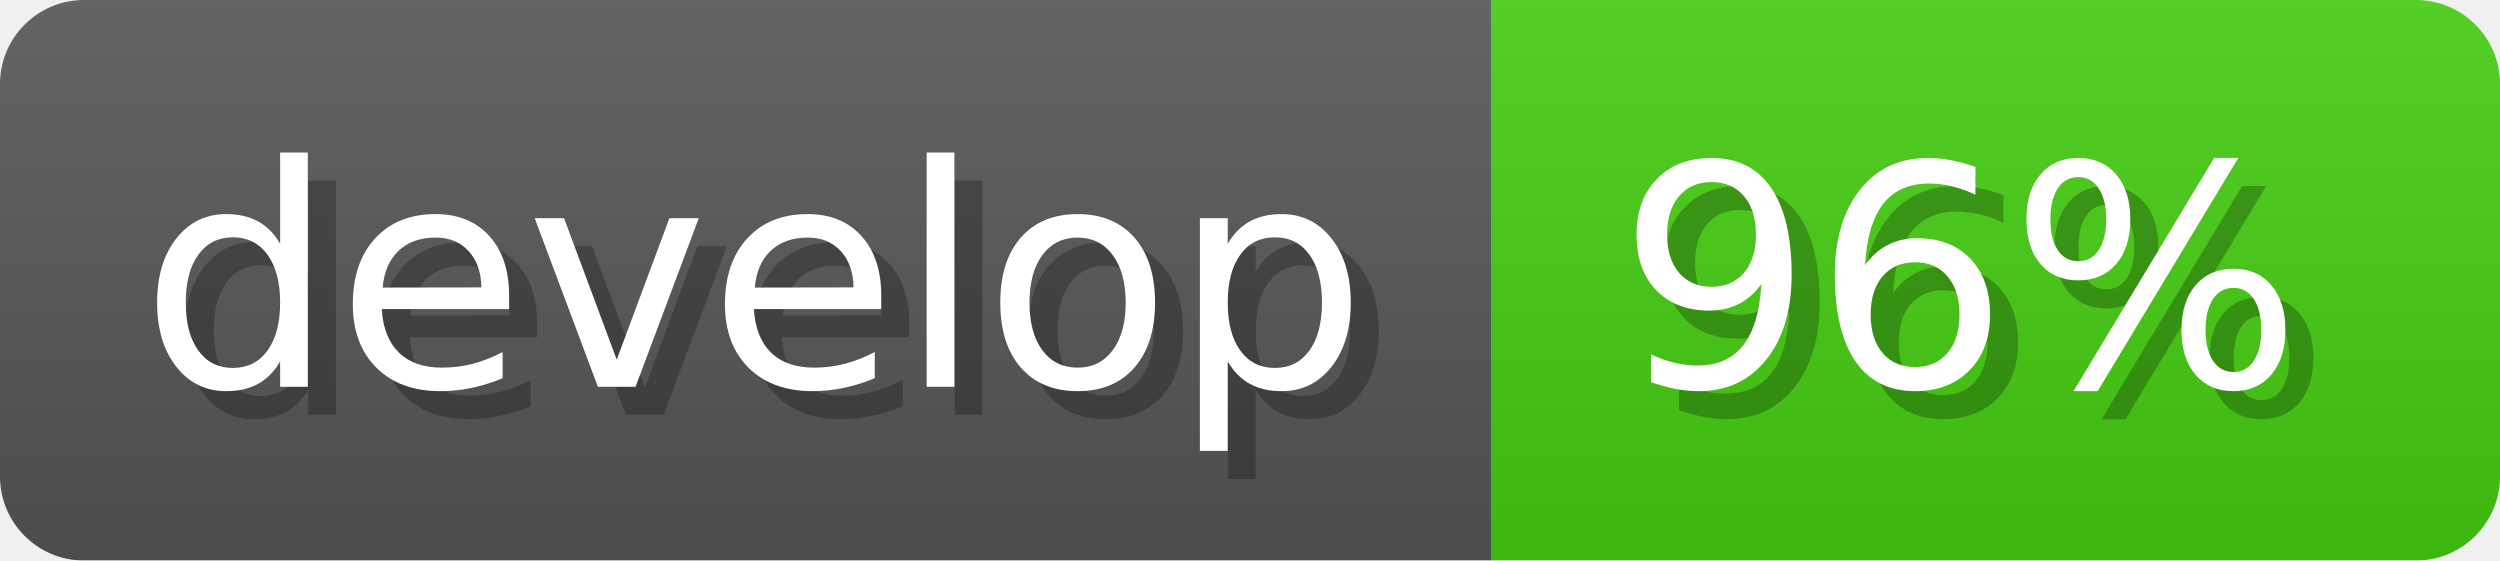
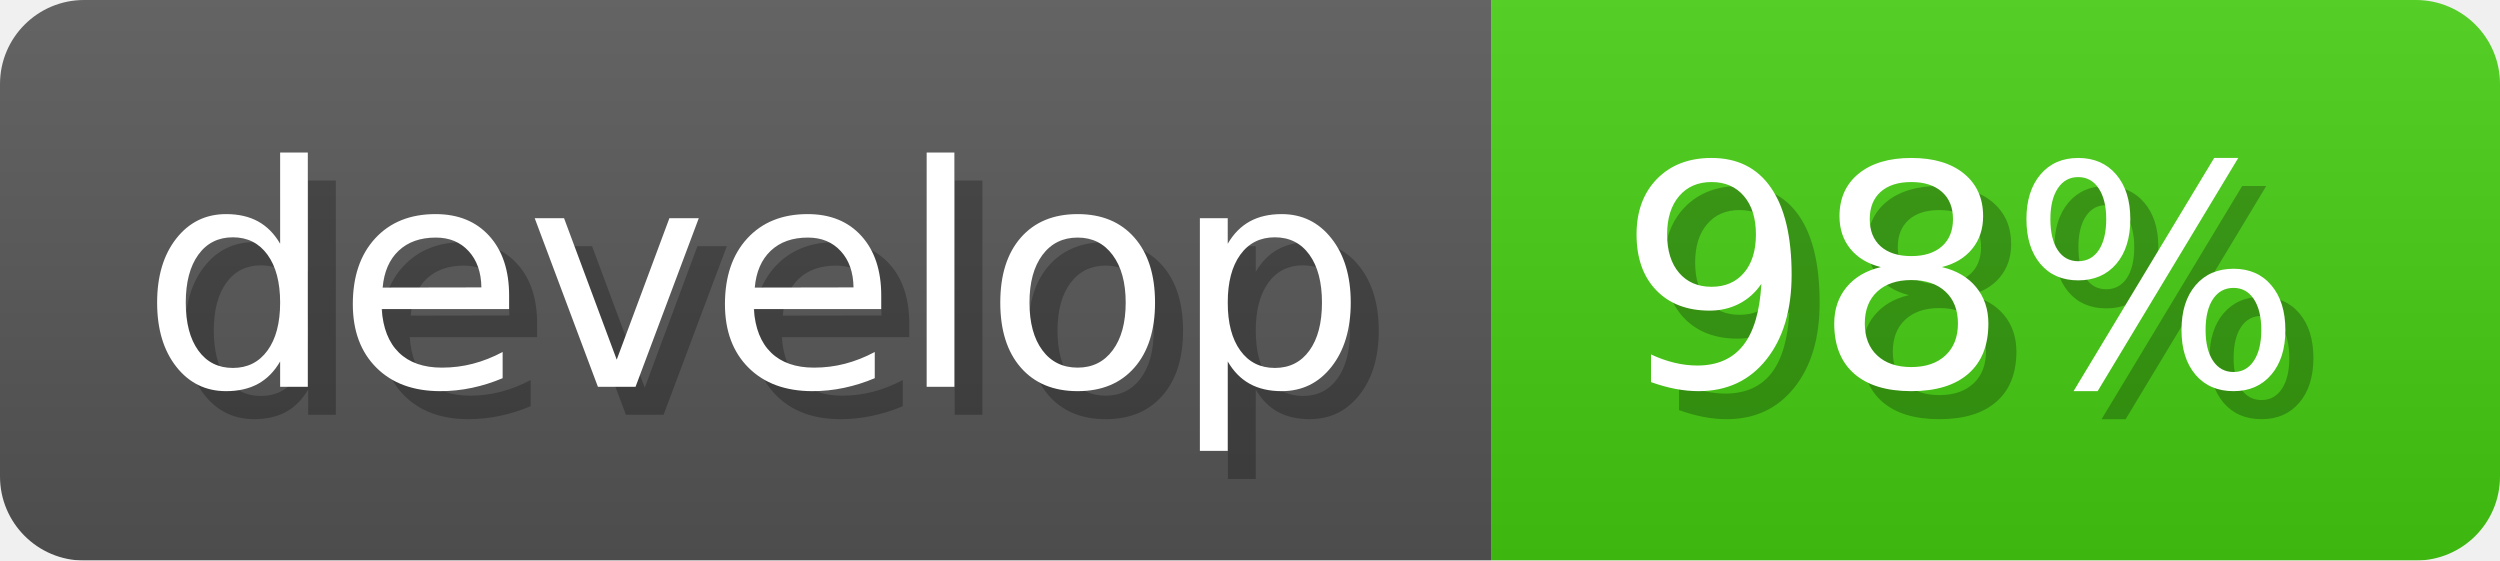
- <svg xmlns="http://www.w3.org/2000/svg" width="89.2" height="20" viewBox="0 0 892 200" role="img" aria-label="develop: 96%">
+ <svg xmlns="http://www.w3.org/2000/svg" width="89.2" height="20" viewBox="0 0 892 200" role="img" aria-label="develop: 98%">
  <linearGradient id="a" x2="0" y2="100%">
    <stop offset="0" stop-opacity=".1" stop-color="#EEE" />
    <stop offset="1" stop-opacity=".1" />
  </linearGradient>
  <mask id="m">
    <rect width="892" height="200" rx="30" fill="#FFF" />
  </mask>
  <g mask="url(#m)">
    <rect width="532" height="200" fill="#555" />
    <rect width="360" height="200" fill="#44cc11" x="532" />
    <rect width="892" height="200" fill="url(#a)" />
  </g>
  <g aria-hidden="true" fill="#fff" text-anchor="start" font-family="Verdana,DejaVu Sans,sans-serif" font-size="110">
    <text x="60" y="148" textLength="432" fill="#000" opacity="0.25">develop</text>
    <text x="50" y="138" textLength="432">develop</text>
-     <text x="587" y="148" textLength="260" fill="#000" opacity="0.25">96%</text>
-     <text x="577" y="138" textLength="260">96%</text>
+     <text x="587" y="148" textLength="260" fill="#000" opacity="0.25">98%</text>
+     <text x="577" y="138" textLength="260">98%</text>
  </g>
</svg>
